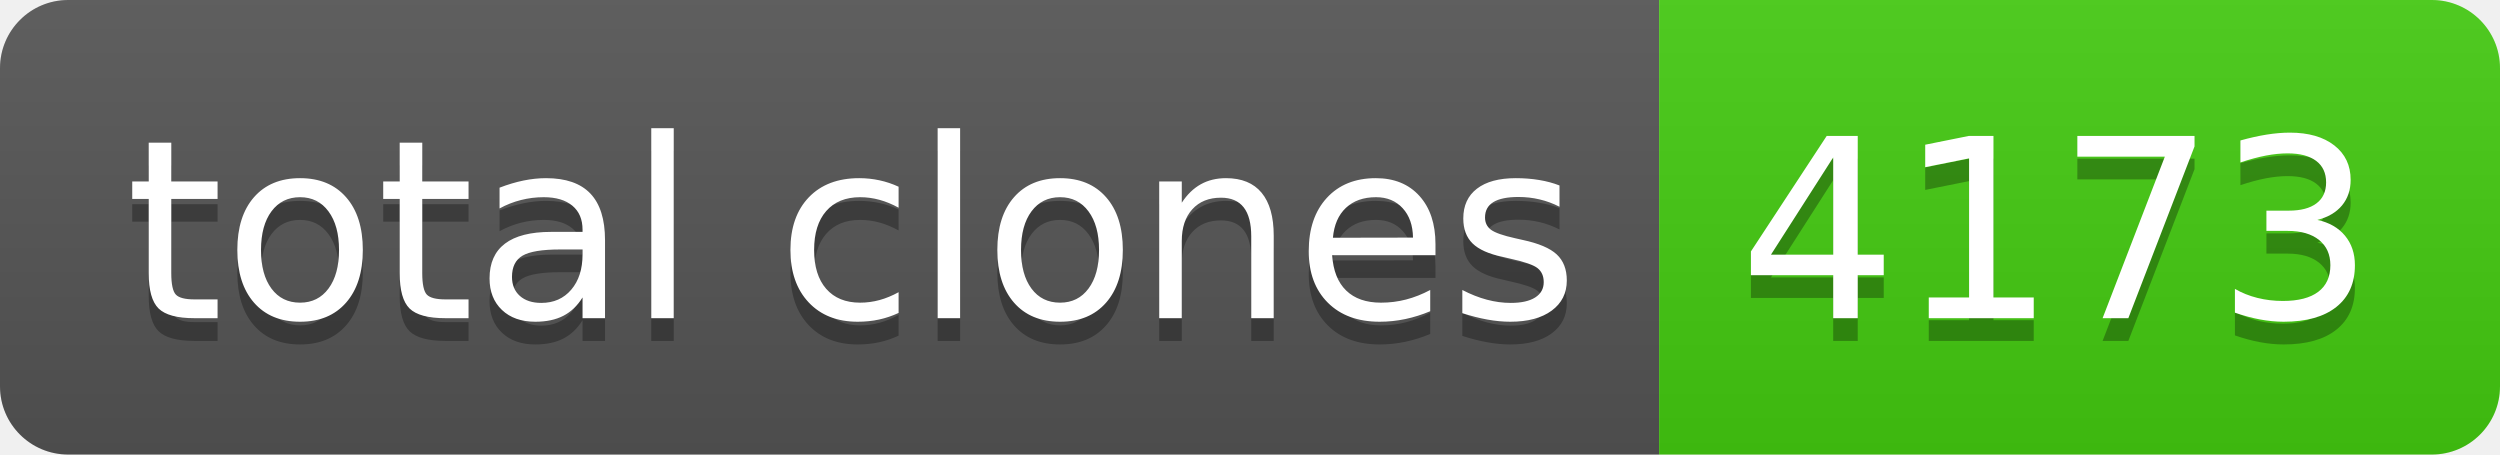
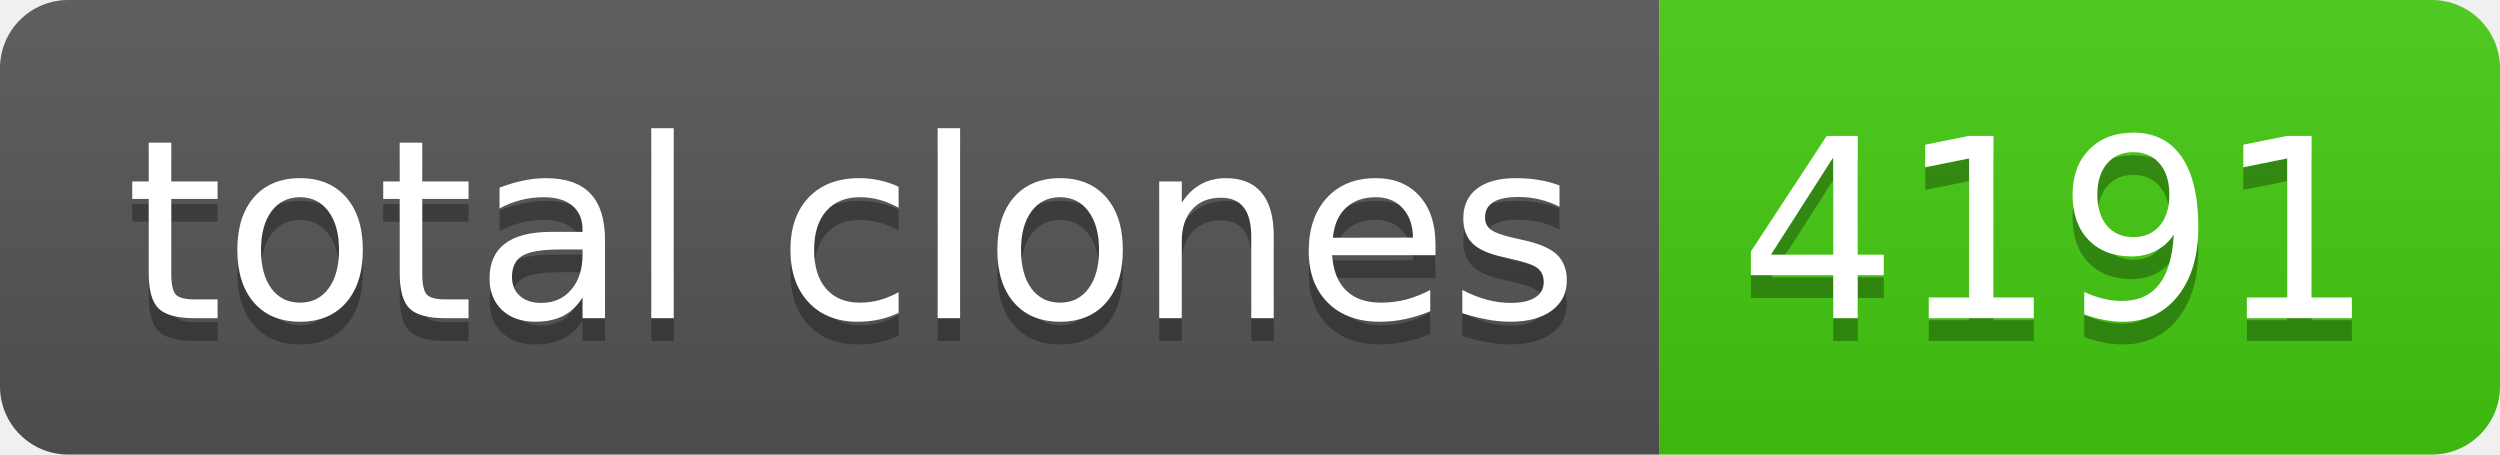
- <svg xmlns="http://www.w3.org/2000/svg" width="110" height="20" role="img" aria-label="total clones: 4173">
+ <svg xmlns="http://www.w3.org/2000/svg" width="110" height="20" role="img" aria-label="total clones: 4191">
  <linearGradient id="s" x2="0" y2="100%">
    <stop offset="0" stop-color="#bbb" stop-opacity=".1" />
    <stop offset="1" stop-opacity=".1" />
  </linearGradient>
  <clipPath id="r">
    <rect width="110" height="20" rx="3" fill="#fff" />
  </clipPath>
  <g clip-path="url(#r)">
    <rect width="73" height="20" fill="#555" />
    <rect x="73" width="37" height="20" fill="#4c1" />
    <rect width="110" height="20" fill="url(#s)" />
  </g>
  <g fill="#fff" text-anchor="middle" font-family="Verdana,Geneva,DejaVu Sans,sans-serif" text-rendering="geometricPrecision" font-size="110">
    <text aria-hidden="true" x="375" y="150" fill="#010101" fill-opacity=".3" transform="scale(.1)" textLength="630">total clones</text>
    <text x="375" y="140" transform="scale(.1)" fill="#fff" textLength="630">total clones</text>
-     <text aria-hidden="true" x="905" y="150" fill="#010101" fill-opacity=".3" transform="scale(.1)" textLength="270">4173</text>
-     <text x="905" y="140" transform="scale(.1)" fill="#fff" textLength="270">4173</text>
+     <text aria-hidden="true" x="905" y="150" fill="#010101" fill-opacity=".3" transform="scale(.1)" textLength="270">4191</text>
+     <text x="905" y="140" transform="scale(.1)" fill="#fff" textLength="270">4191</text>
  </g>
</svg>
